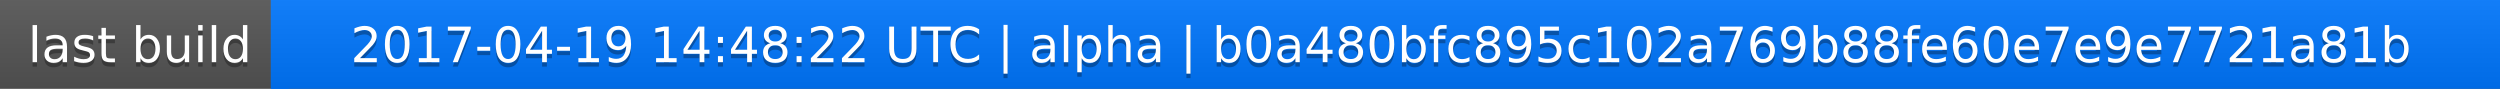
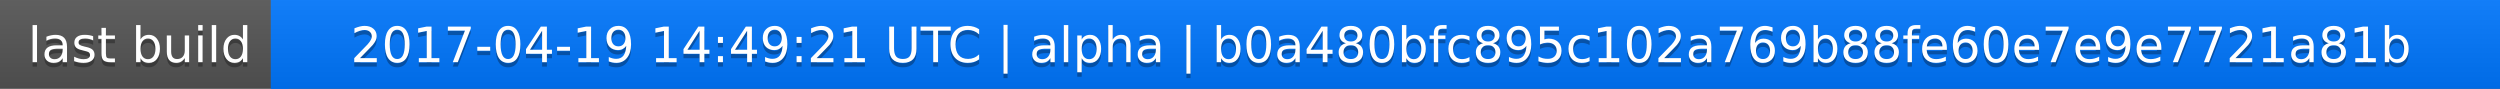
<svg xmlns="http://www.w3.org/2000/svg" width="563" height="20">
  <linearGradient id="a" x2="0" y2="100%">
    <stop offset="0" stop-color="#bbb" stop-opacity=".1" />
    <stop offset="1" stop-opacity=".1" />
  </linearGradient>
  <rect rx="0" width="563" height="20" fill="#555" />
  <rect rx="0" x="61" width="502" height="20" fill="#07f" />
  <path fill="#07f" d="M61 0h4v20h-4z" />
  <rect rx="0" width="563" height="20" fill="url(#a)" />
  <g fill="#fff" text-anchor="middle" font-family="DejaVu Sans,Verdana,Geneva,sans-serif" font-size="11">
    <text x="31.5" y="15" fill="#010101" fill-opacity=".3">last build</text>
    <text x="31.5" y="14">last build</text>
-     <text x="311" y="15" fill="#010101" fill-opacity=".3">2017-04-19 14:48:22 UTC | alpha | b0a480bfc895c102a769b88fe60e7e9e7721a81b</text>
-     <text x="311" y="14">2017-04-19 14:48:22 UTC | alpha | b0a480bfc895c102a769b88fe60e7e9e7721a81b</text>
+     <text x="311" y="15" fill="#010101" fill-opacity=".3">2017-04-19 14:49:21 UTC | alpha | b0a480bfc895c102a769b88fe60e7e9e7721a81b</text>
+     <text x="311" y="14">2017-04-19 14:49:21 UTC | alpha | b0a480bfc895c102a769b88fe60e7e9e7721a81b</text>
  </g>
</svg>
